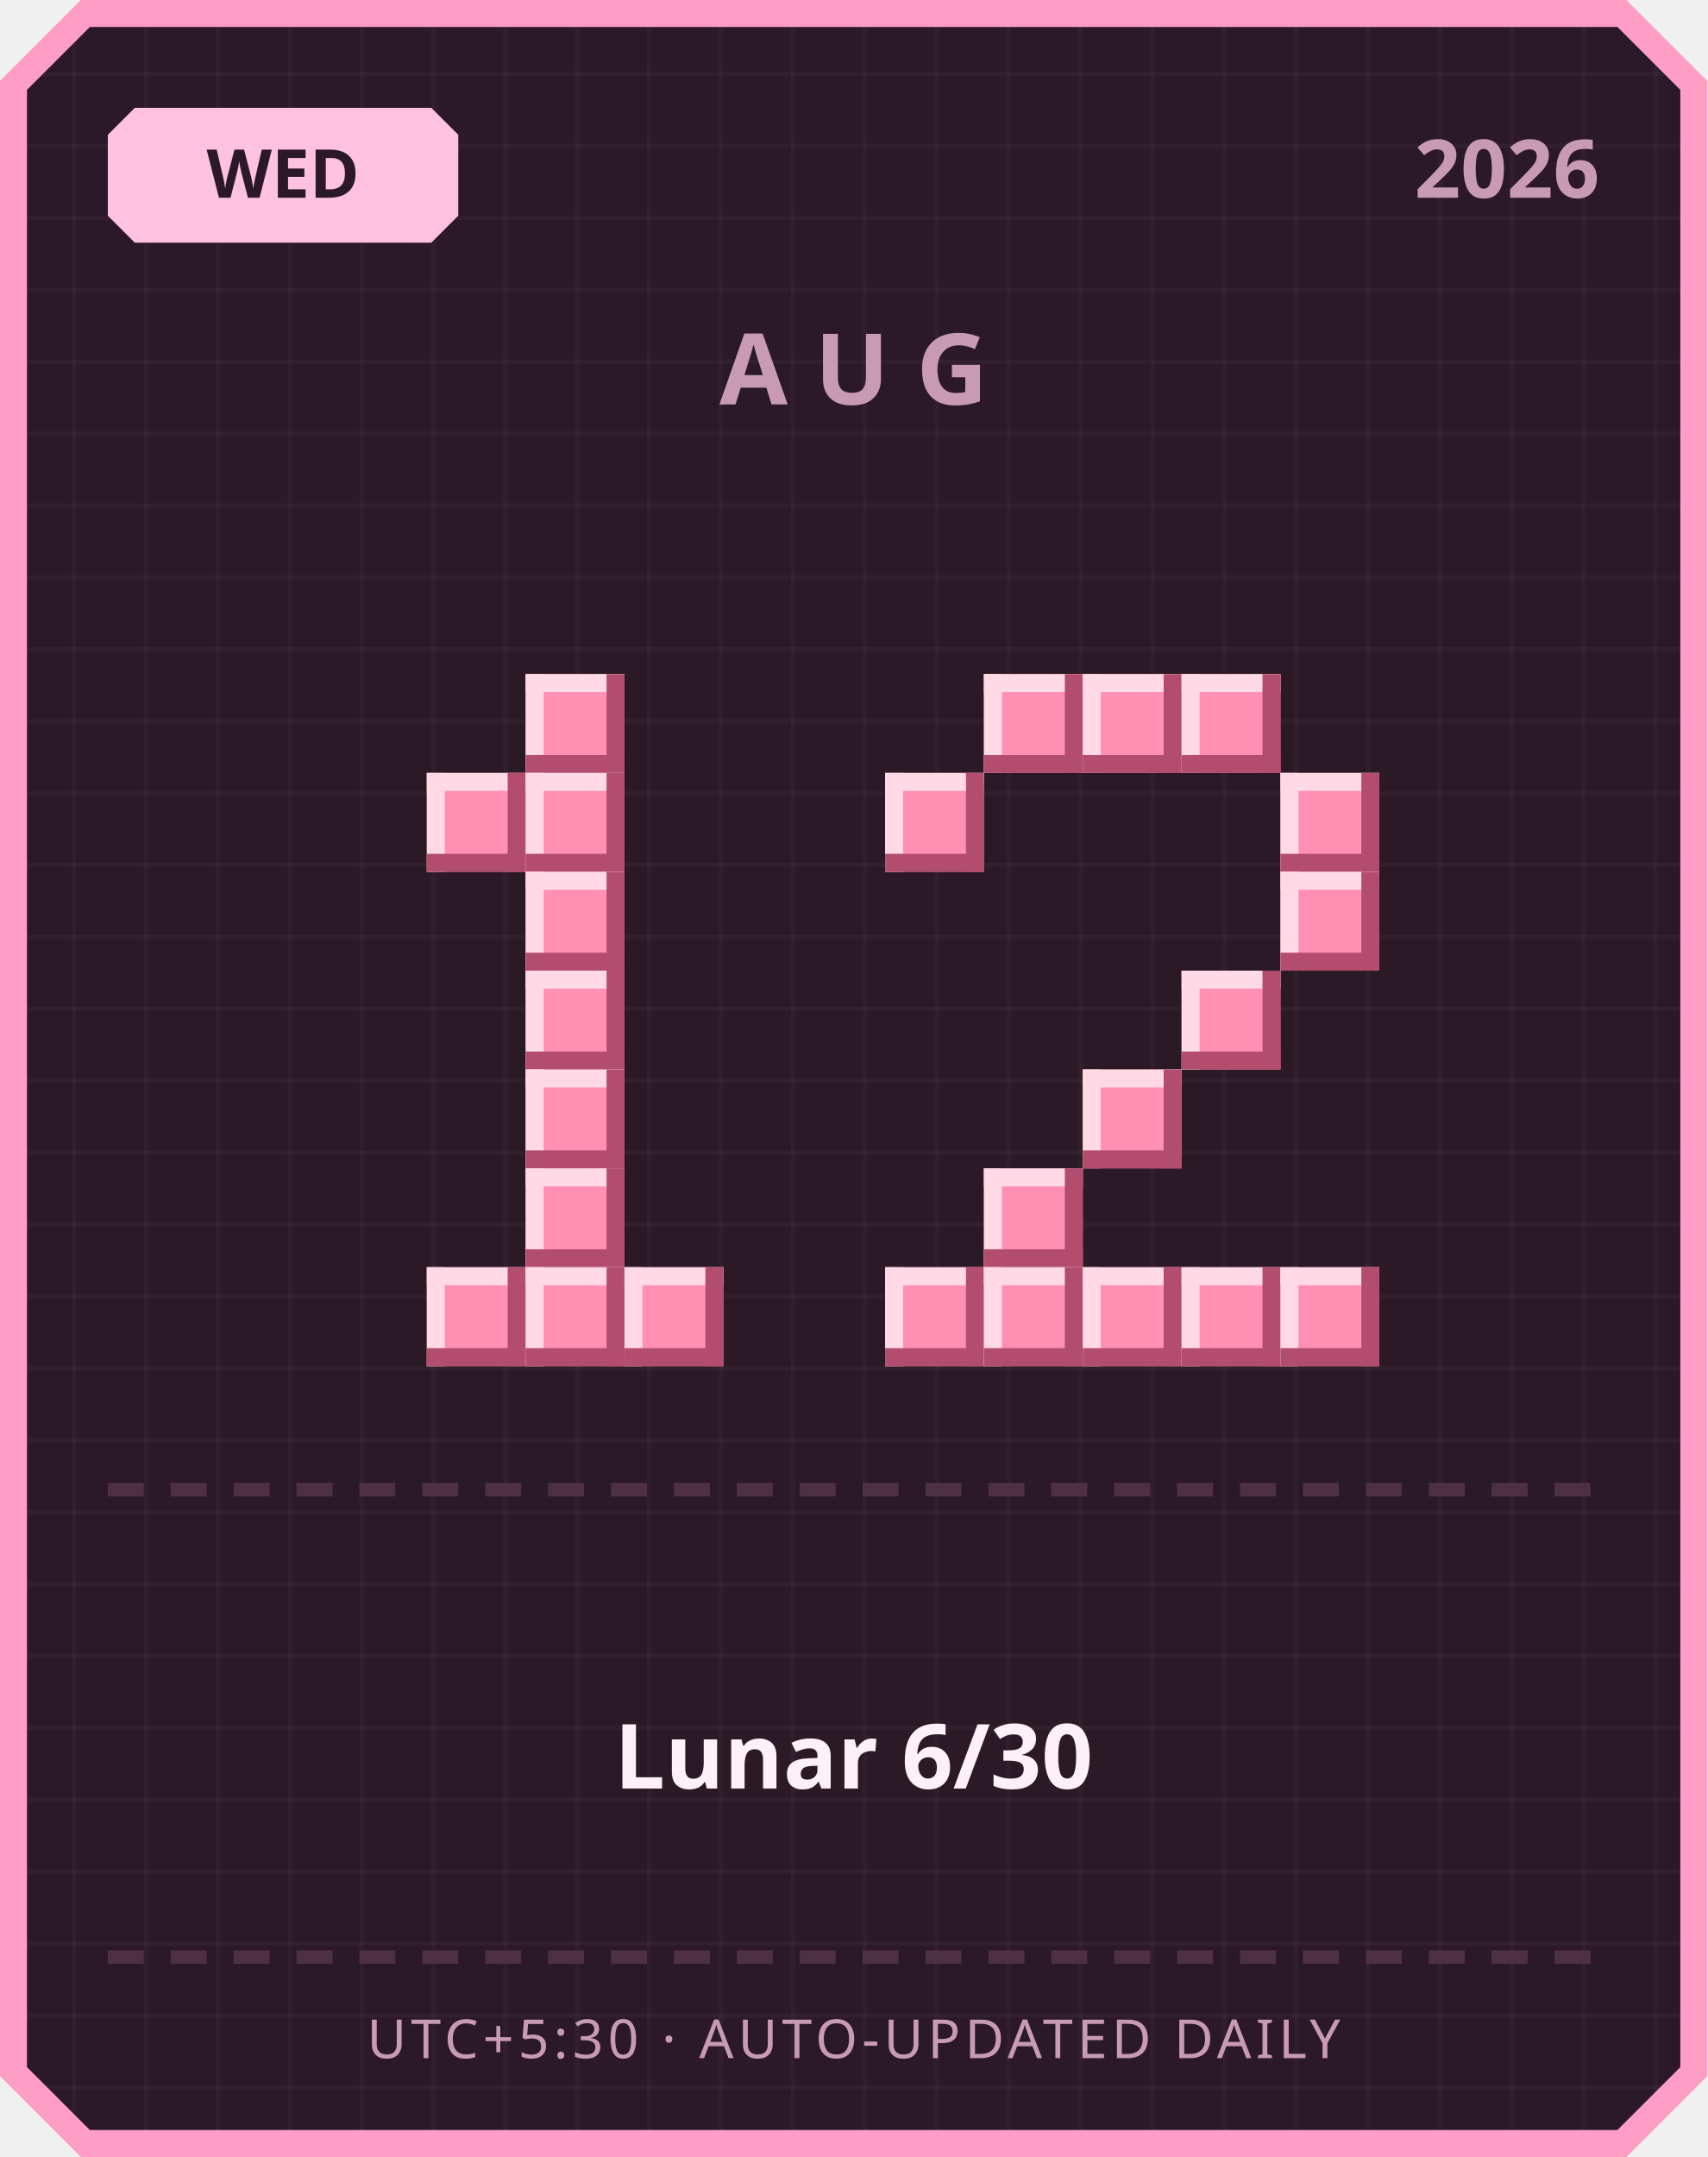
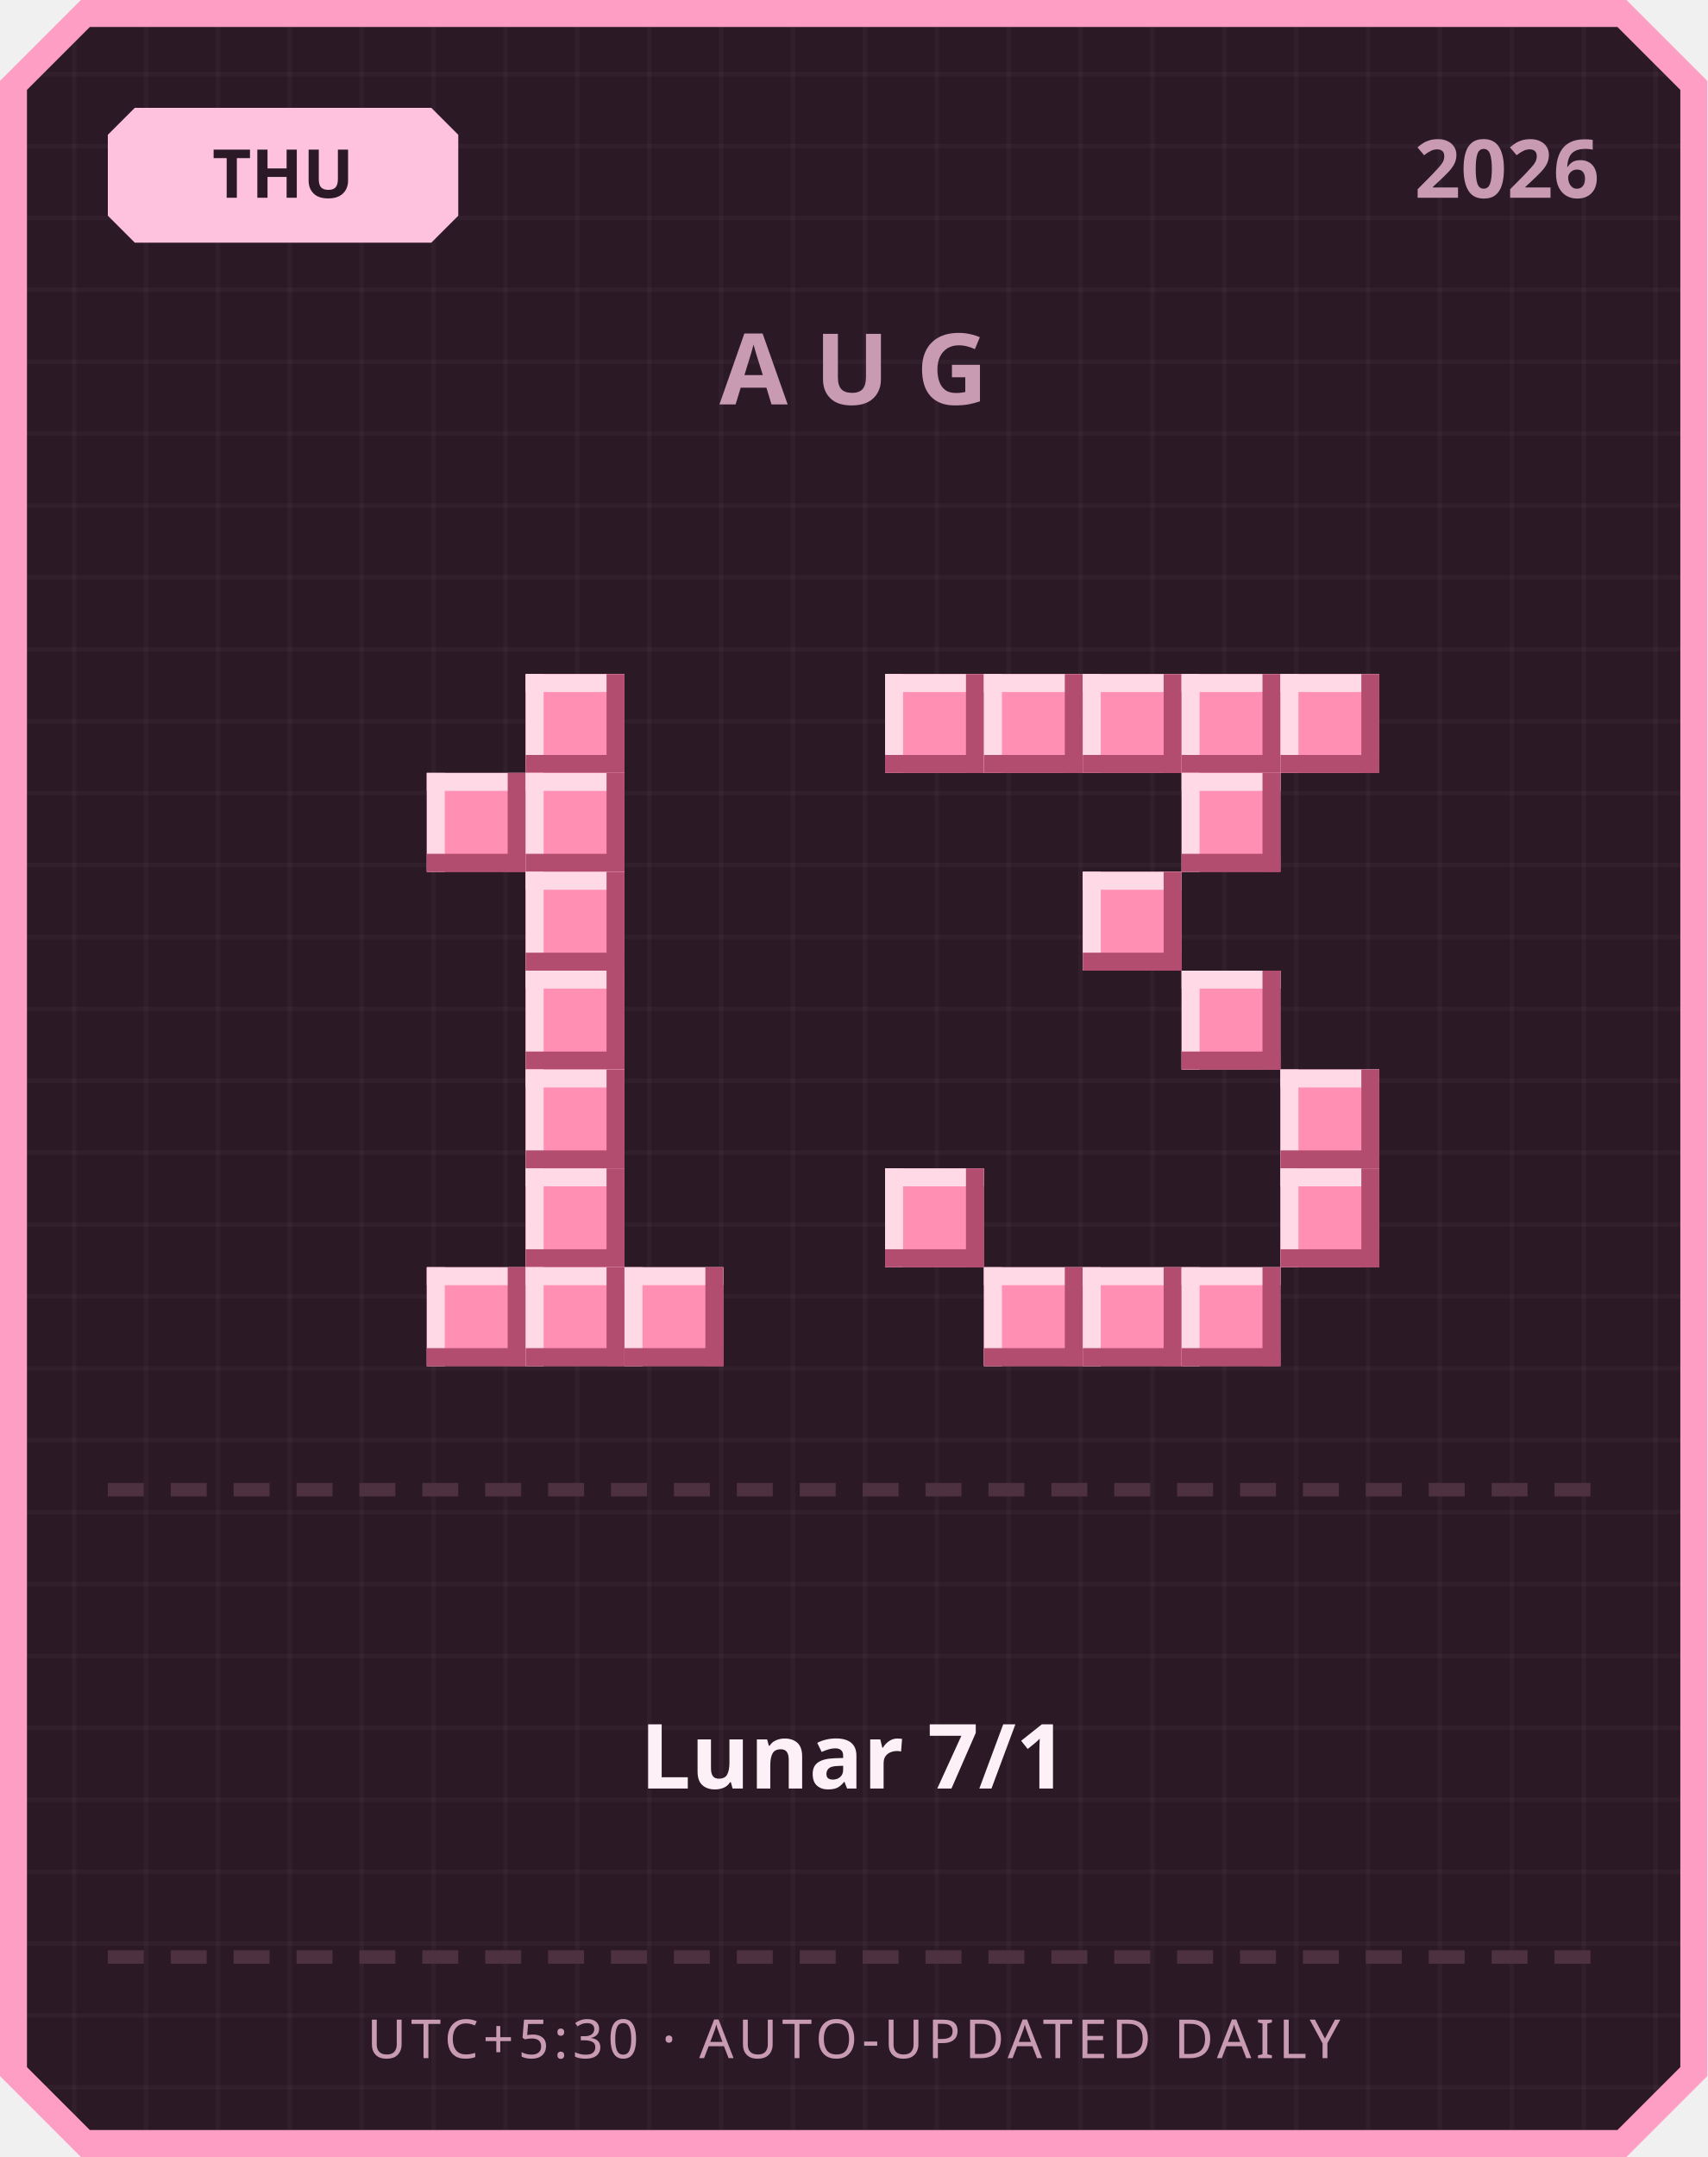
<svg xmlns="http://www.w3.org/2000/svg" width="380" height="480" viewBox="0 0 380 480">
  <defs>
    <pattern id="grid" width="16" height="16" patternUnits="userSpaceOnUse">
      <rect width="16" height="16" fill="#2b1a26" />
      <rect width="1" height="16" fill="#ffffff" opacity="0.03" />
      <rect width="16" height="1" fill="#ffffff" opacity="0.03" />
    </pattern>
  </defs>
  <path d="M 18,0 L 362,0 L 380,18 L 380,462 L 362,480 L 18,480 L 0,462 L 0,18 Z" fill="#ff9ec4" />
  <path d="M 20,6 L 360,6 L 374,20 L 374,460 L 360,474 L 20,474 L 6,460 L 6,20 Z" fill="url(#grid)" />
  <path d="M 30,24 L 96,24 L 102,30 L 102,48 L 96,54 L 30,54 L 24,48 L 24,30 Z" fill="#ffc2de" />
-   <text x="63" y="44" text-anchor="middle" font-family="'Segoe UI', sans-serif" font-size="15" font-weight="700" fill="#2b1a26">WED</text>
+   <text x="63" y="44" text-anchor="middle" font-family="'Segoe UI', sans-serif" font-size="15" font-weight="700" fill="#2b1a26">THU</text>
  <text x="356" y="44" text-anchor="end" font-family="'Segoe UI', sans-serif" font-size="18" font-weight="700" fill="#c99bb3">2026</text>
  <text x="190" y="90" text-anchor="middle" font-family="'Segoe UI', sans-serif" font-size="22" font-weight="700" letter-spacing="6" fill="#c99bb3">AUG</text>
  <rect x="117" y="150" width="22" height="22" fill="#ff8fb3" />
  <rect x="117" y="150" width="22" height="4" fill="#ffd9e6" />
  <rect x="117" y="150" width="4" height="22" fill="#ffd9e6" />
  <rect x="117" y="168" width="22" height="4" fill="#b34d70" />
  <rect x="135" y="150" width="4" height="22" fill="#b34d70" />
  <rect x="95" y="172" width="22" height="22" fill="#ff8fb3" />
  <rect x="95" y="172" width="22" height="4" fill="#ffd9e6" />
  <rect x="95" y="172" width="4" height="22" fill="#ffd9e6" />
  <rect x="95" y="190" width="22" height="4" fill="#b34d70" />
  <rect x="113" y="172" width="4" height="22" fill="#b34d70" />
  <rect x="117" y="172" width="22" height="22" fill="#ff8fb3" />
  <rect x="117" y="172" width="22" height="4" fill="#ffd9e6" />
  <rect x="117" y="172" width="4" height="22" fill="#ffd9e6" />
  <rect x="117" y="190" width="22" height="4" fill="#b34d70" />
  <rect x="135" y="172" width="4" height="22" fill="#b34d70" />
  <rect x="117" y="194" width="22" height="22" fill="#ff8fb3" />
  <rect x="117" y="194" width="22" height="4" fill="#ffd9e6" />
  <rect x="117" y="194" width="4" height="22" fill="#ffd9e6" />
  <rect x="117" y="212" width="22" height="4" fill="#b34d70" />
  <rect x="135" y="194" width="4" height="22" fill="#b34d70" />
  <rect x="117" y="216" width="22" height="22" fill="#ff8fb3" />
  <rect x="117" y="216" width="22" height="4" fill="#ffd9e6" />
  <rect x="117" y="216" width="4" height="22" fill="#ffd9e6" />
  <rect x="117" y="234" width="22" height="4" fill="#b34d70" />
  <rect x="135" y="216" width="4" height="22" fill="#b34d70" />
  <rect x="117" y="238" width="22" height="22" fill="#ff8fb3" />
  <rect x="117" y="238" width="22" height="4" fill="#ffd9e6" />
  <rect x="117" y="238" width="4" height="22" fill="#ffd9e6" />
  <rect x="117" y="256" width="22" height="4" fill="#b34d70" />
  <rect x="135" y="238" width="4" height="22" fill="#b34d70" />
  <rect x="117" y="260" width="22" height="22" fill="#ff8fb3" />
  <rect x="117" y="260" width="22" height="4" fill="#ffd9e6" />
  <rect x="117" y="260" width="4" height="22" fill="#ffd9e6" />
  <rect x="117" y="278" width="22" height="4" fill="#b34d70" />
  <rect x="135" y="260" width="4" height="22" fill="#b34d70" />
  <rect x="95" y="282" width="22" height="22" fill="#ff8fb3" />
  <rect x="95" y="282" width="22" height="4" fill="#ffd9e6" />
  <rect x="95" y="282" width="4" height="22" fill="#ffd9e6" />
  <rect x="95" y="300" width="22" height="4" fill="#b34d70" />
  <rect x="113" y="282" width="4" height="22" fill="#b34d70" />
  <rect x="117" y="282" width="22" height="22" fill="#ff8fb3" />
  <rect x="117" y="282" width="22" height="4" fill="#ffd9e6" />
  <rect x="117" y="282" width="4" height="22" fill="#ffd9e6" />
  <rect x="117" y="300" width="22" height="4" fill="#b34d70" />
  <rect x="135" y="282" width="4" height="22" fill="#b34d70" />
  <rect x="139" y="282" width="22" height="22" fill="#ff8fb3" />
  <rect x="139" y="282" width="22" height="4" fill="#ffd9e6" />
  <rect x="139" y="282" width="4" height="22" fill="#ffd9e6" />
  <rect x="139" y="300" width="22" height="4" fill="#b34d70" />
  <rect x="157" y="282" width="4" height="22" fill="#b34d70" />
+   <rect x="197" y="150" width="22" height="22" fill="#ff8fb3" />
+   <rect x="197" y="150" width="22" height="4" fill="#ffd9e6" />
+   <rect x="197" y="150" width="4" height="22" fill="#ffd9e6" />
+   <rect x="197" y="168" width="22" height="4" fill="#b34d70" />
+   <rect x="215" y="150" width="4" height="22" fill="#b34d70" />
  <rect x="219" y="150" width="22" height="22" fill="#ff8fb3" />
  <rect x="219" y="150" width="22" height="4" fill="#ffd9e6" />
  <rect x="219" y="150" width="4" height="22" fill="#ffd9e6" />
  <rect x="219" y="168" width="22" height="4" fill="#b34d70" />
  <rect x="237" y="150" width="4" height="22" fill="#b34d70" />
  <rect x="241" y="150" width="22" height="22" fill="#ff8fb3" />
  <rect x="241" y="150" width="22" height="4" fill="#ffd9e6" />
  <rect x="241" y="150" width="4" height="22" fill="#ffd9e6" />
  <rect x="241" y="168" width="22" height="4" fill="#b34d70" />
  <rect x="259" y="150" width="4" height="22" fill="#b34d70" />
  <rect x="263" y="150" width="22" height="22" fill="#ff8fb3" />
  <rect x="263" y="150" width="22" height="4" fill="#ffd9e6" />
  <rect x="263" y="150" width="4" height="22" fill="#ffd9e6" />
  <rect x="263" y="168" width="22" height="4" fill="#b34d70" />
  <rect x="281" y="150" width="4" height="22" fill="#b34d70" />
-   <rect x="197" y="172" width="22" height="22" fill="#ff8fb3" />
-   <rect x="197" y="172" width="22" height="4" fill="#ffd9e6" />
-   <rect x="197" y="172" width="4" height="22" fill="#ffd9e6" />
-   <rect x="197" y="190" width="22" height="4" fill="#b34d70" />
-   <rect x="215" y="172" width="4" height="22" fill="#b34d70" />
-   <rect x="285" y="172" width="22" height="22" fill="#ff8fb3" />
-   <rect x="285" y="172" width="22" height="4" fill="#ffd9e6" />
-   <rect x="285" y="172" width="4" height="22" fill="#ffd9e6" />
-   <rect x="285" y="190" width="22" height="4" fill="#b34d70" />
-   <rect x="303" y="172" width="4" height="22" fill="#b34d70" />
-   <rect x="285" y="194" width="22" height="22" fill="#ff8fb3" />
-   <rect x="285" y="194" width="22" height="4" fill="#ffd9e6" />
-   <rect x="285" y="194" width="4" height="22" fill="#ffd9e6" />
-   <rect x="285" y="212" width="22" height="4" fill="#b34d70" />
-   <rect x="303" y="194" width="4" height="22" fill="#b34d70" />
+   <rect x="285" y="150" width="22" height="22" fill="#ff8fb3" />
+   <rect x="285" y="150" width="22" height="4" fill="#ffd9e6" />
+   <rect x="285" y="150" width="4" height="22" fill="#ffd9e6" />
+   <rect x="285" y="168" width="22" height="4" fill="#b34d70" />
+   <rect x="303" y="150" width="4" height="22" fill="#b34d70" />
+   <rect x="263" y="172" width="22" height="22" fill="#ff8fb3" />
+   <rect x="263" y="172" width="22" height="4" fill="#ffd9e6" />
+   <rect x="263" y="172" width="4" height="22" fill="#ffd9e6" />
+   <rect x="263" y="190" width="22" height="4" fill="#b34d70" />
+   <rect x="281" y="172" width="4" height="22" fill="#b34d70" />
+   <rect x="241" y="194" width="22" height="22" fill="#ff8fb3" />
+   <rect x="241" y="194" width="22" height="4" fill="#ffd9e6" />
+   <rect x="241" y="194" width="4" height="22" fill="#ffd9e6" />
+   <rect x="241" y="212" width="22" height="4" fill="#b34d70" />
+   <rect x="259" y="194" width="4" height="22" fill="#b34d70" />
  <rect x="263" y="216" width="22" height="22" fill="#ff8fb3" />
  <rect x="263" y="216" width="22" height="4" fill="#ffd9e6" />
  <rect x="263" y="216" width="4" height="22" fill="#ffd9e6" />
  <rect x="263" y="234" width="22" height="4" fill="#b34d70" />
  <rect x="281" y="216" width="4" height="22" fill="#b34d70" />
-   <rect x="241" y="238" width="22" height="22" fill="#ff8fb3" />
-   <rect x="241" y="238" width="22" height="4" fill="#ffd9e6" />
-   <rect x="241" y="238" width="4" height="22" fill="#ffd9e6" />
-   <rect x="241" y="256" width="22" height="4" fill="#b34d70" />
-   <rect x="259" y="238" width="4" height="22" fill="#b34d70" />
-   <rect x="219" y="260" width="22" height="22" fill="#ff8fb3" />
-   <rect x="219" y="260" width="22" height="4" fill="#ffd9e6" />
-   <rect x="219" y="260" width="4" height="22" fill="#ffd9e6" />
-   <rect x="219" y="278" width="22" height="4" fill="#b34d70" />
-   <rect x="237" y="260" width="4" height="22" fill="#b34d70" />
-   <rect x="197" y="282" width="22" height="22" fill="#ff8fb3" />
-   <rect x="197" y="282" width="22" height="4" fill="#ffd9e6" />
-   <rect x="197" y="282" width="4" height="22" fill="#ffd9e6" />
-   <rect x="197" y="300" width="22" height="4" fill="#b34d70" />
-   <rect x="215" y="282" width="4" height="22" fill="#b34d70" />
+   <rect x="285" y="238" width="22" height="22" fill="#ff8fb3" />
+   <rect x="285" y="238" width="22" height="4" fill="#ffd9e6" />
+   <rect x="285" y="238" width="4" height="22" fill="#ffd9e6" />
+   <rect x="285" y="256" width="22" height="4" fill="#b34d70" />
+   <rect x="303" y="238" width="4" height="22" fill="#b34d70" />
+   <rect x="197" y="260" width="22" height="22" fill="#ff8fb3" />
+   <rect x="197" y="260" width="22" height="4" fill="#ffd9e6" />
+   <rect x="197" y="260" width="4" height="22" fill="#ffd9e6" />
+   <rect x="197" y="278" width="22" height="4" fill="#b34d70" />
+   <rect x="215" y="260" width="4" height="22" fill="#b34d70" />
+   <rect x="285" y="260" width="22" height="22" fill="#ff8fb3" />
+   <rect x="285" y="260" width="22" height="4" fill="#ffd9e6" />
+   <rect x="285" y="260" width="4" height="22" fill="#ffd9e6" />
+   <rect x="285" y="278" width="22" height="4" fill="#b34d70" />
+   <rect x="303" y="260" width="4" height="22" fill="#b34d70" />
  <rect x="219" y="282" width="22" height="22" fill="#ff8fb3" />
  <rect x="219" y="282" width="22" height="4" fill="#ffd9e6" />
  <rect x="219" y="282" width="4" height="22" fill="#ffd9e6" />
  <rect x="219" y="300" width="22" height="4" fill="#b34d70" />
  <rect x="237" y="282" width="4" height="22" fill="#b34d70" />
  <rect x="241" y="282" width="22" height="22" fill="#ff8fb3" />
  <rect x="241" y="282" width="22" height="4" fill="#ffd9e6" />
  <rect x="241" y="282" width="4" height="22" fill="#ffd9e6" />
  <rect x="241" y="300" width="22" height="4" fill="#b34d70" />
  <rect x="259" y="282" width="4" height="22" fill="#b34d70" />
  <rect x="263" y="282" width="22" height="22" fill="#ff8fb3" />
  <rect x="263" y="282" width="22" height="4" fill="#ffd9e6" />
  <rect x="263" y="282" width="4" height="22" fill="#ffd9e6" />
  <rect x="263" y="300" width="22" height="4" fill="#b34d70" />
  <rect x="281" y="282" width="4" height="22" fill="#b34d70" />
-   <rect x="285" y="282" width="22" height="22" fill="#ff8fb3" />
-   <rect x="285" y="282" width="22" height="4" fill="#ffd9e6" />
-   <rect x="285" y="282" width="4" height="22" fill="#ffd9e6" />
-   <rect x="285" y="300" width="22" height="4" fill="#b34d70" />
-   <rect x="303" y="282" width="4" height="22" fill="#b34d70" />
  <rect x="24" y="330" width="8" height="3" fill="#4d3140" />
  <rect x="38" y="330" width="8" height="3" fill="#4d3140" />
  <rect x="52" y="330" width="8" height="3" fill="#4d3140" />
  <rect x="66" y="330" width="8" height="3" fill="#4d3140" />
  <rect x="80" y="330" width="8" height="3" fill="#4d3140" />
  <rect x="94" y="330" width="8" height="3" fill="#4d3140" />
  <rect x="108" y="330" width="8" height="3" fill="#4d3140" />
  <rect x="122" y="330" width="8" height="3" fill="#4d3140" />
  <rect x="136" y="330" width="8" height="3" fill="#4d3140" />
  <rect x="150" y="330" width="8" height="3" fill="#4d3140" />
  <rect x="164" y="330" width="8" height="3" fill="#4d3140" />
  <rect x="178" y="330" width="8" height="3" fill="#4d3140" />
  <rect x="192" y="330" width="8" height="3" fill="#4d3140" />
  <rect x="206" y="330" width="8" height="3" fill="#4d3140" />
  <rect x="220" y="330" width="8" height="3" fill="#4d3140" />
  <rect x="234" y="330" width="8" height="3" fill="#4d3140" />
  <rect x="248" y="330" width="8" height="3" fill="#4d3140" />
  <rect x="262" y="330" width="8" height="3" fill="#4d3140" />
  <rect x="276" y="330" width="8" height="3" fill="#4d3140" />
  <rect x="290" y="330" width="8" height="3" fill="#4d3140" />
  <rect x="304" y="330" width="8" height="3" fill="#4d3140" />
  <rect x="318" y="330" width="8" height="3" fill="#4d3140" />
  <rect x="332" y="330" width="8" height="3" fill="#4d3140" />
  <rect x="346" y="330" width="8" height="3" fill="#4d3140" />
-   <text x="190" y="398" text-anchor="middle" font-family="'Segoe UI', 'Microsoft JhengHei', sans-serif" font-size="20" font-weight="700" fill="#fdf0f6">Lunar 6/30</text>
+   <text x="190" y="398" text-anchor="middle" font-family="'Segoe UI', 'Microsoft JhengHei', sans-serif" font-size="20" font-weight="700" fill="#fdf0f6">Lunar 7/1</text>
  <rect x="24" y="434" width="8" height="3" fill="#4d3140" />
  <rect x="38" y="434" width="8" height="3" fill="#4d3140" />
  <rect x="52" y="434" width="8" height="3" fill="#4d3140" />
  <rect x="66" y="434" width="8" height="3" fill="#4d3140" />
  <rect x="80" y="434" width="8" height="3" fill="#4d3140" />
  <rect x="94" y="434" width="8" height="3" fill="#4d3140" />
  <rect x="108" y="434" width="8" height="3" fill="#4d3140" />
  <rect x="122" y="434" width="8" height="3" fill="#4d3140" />
  <rect x="136" y="434" width="8" height="3" fill="#4d3140" />
  <rect x="150" y="434" width="8" height="3" fill="#4d3140" />
  <rect x="164" y="434" width="8" height="3" fill="#4d3140" />
  <rect x="178" y="434" width="8" height="3" fill="#4d3140" />
  <rect x="192" y="434" width="8" height="3" fill="#4d3140" />
  <rect x="206" y="434" width="8" height="3" fill="#4d3140" />
  <rect x="220" y="434" width="8" height="3" fill="#4d3140" />
  <rect x="234" y="434" width="8" height="3" fill="#4d3140" />
  <rect x="248" y="434" width="8" height="3" fill="#4d3140" />
  <rect x="262" y="434" width="8" height="3" fill="#4d3140" />
  <rect x="276" y="434" width="8" height="3" fill="#4d3140" />
  <rect x="290" y="434" width="8" height="3" fill="#4d3140" />
  <rect x="304" y="434" width="8" height="3" fill="#4d3140" />
  <rect x="318" y="434" width="8" height="3" fill="#4d3140" />
  <rect x="332" y="434" width="8" height="3" fill="#4d3140" />
  <rect x="346" y="434" width="8" height="3" fill="#4d3140" />
  <text x="190" y="458" text-anchor="middle" font-family="'Segoe UI', sans-serif" font-size="12" letter-spacing="1" fill="#c99bb3">UTC+5:30 · AUTO-UPDATED DAILY</text>
</svg>
